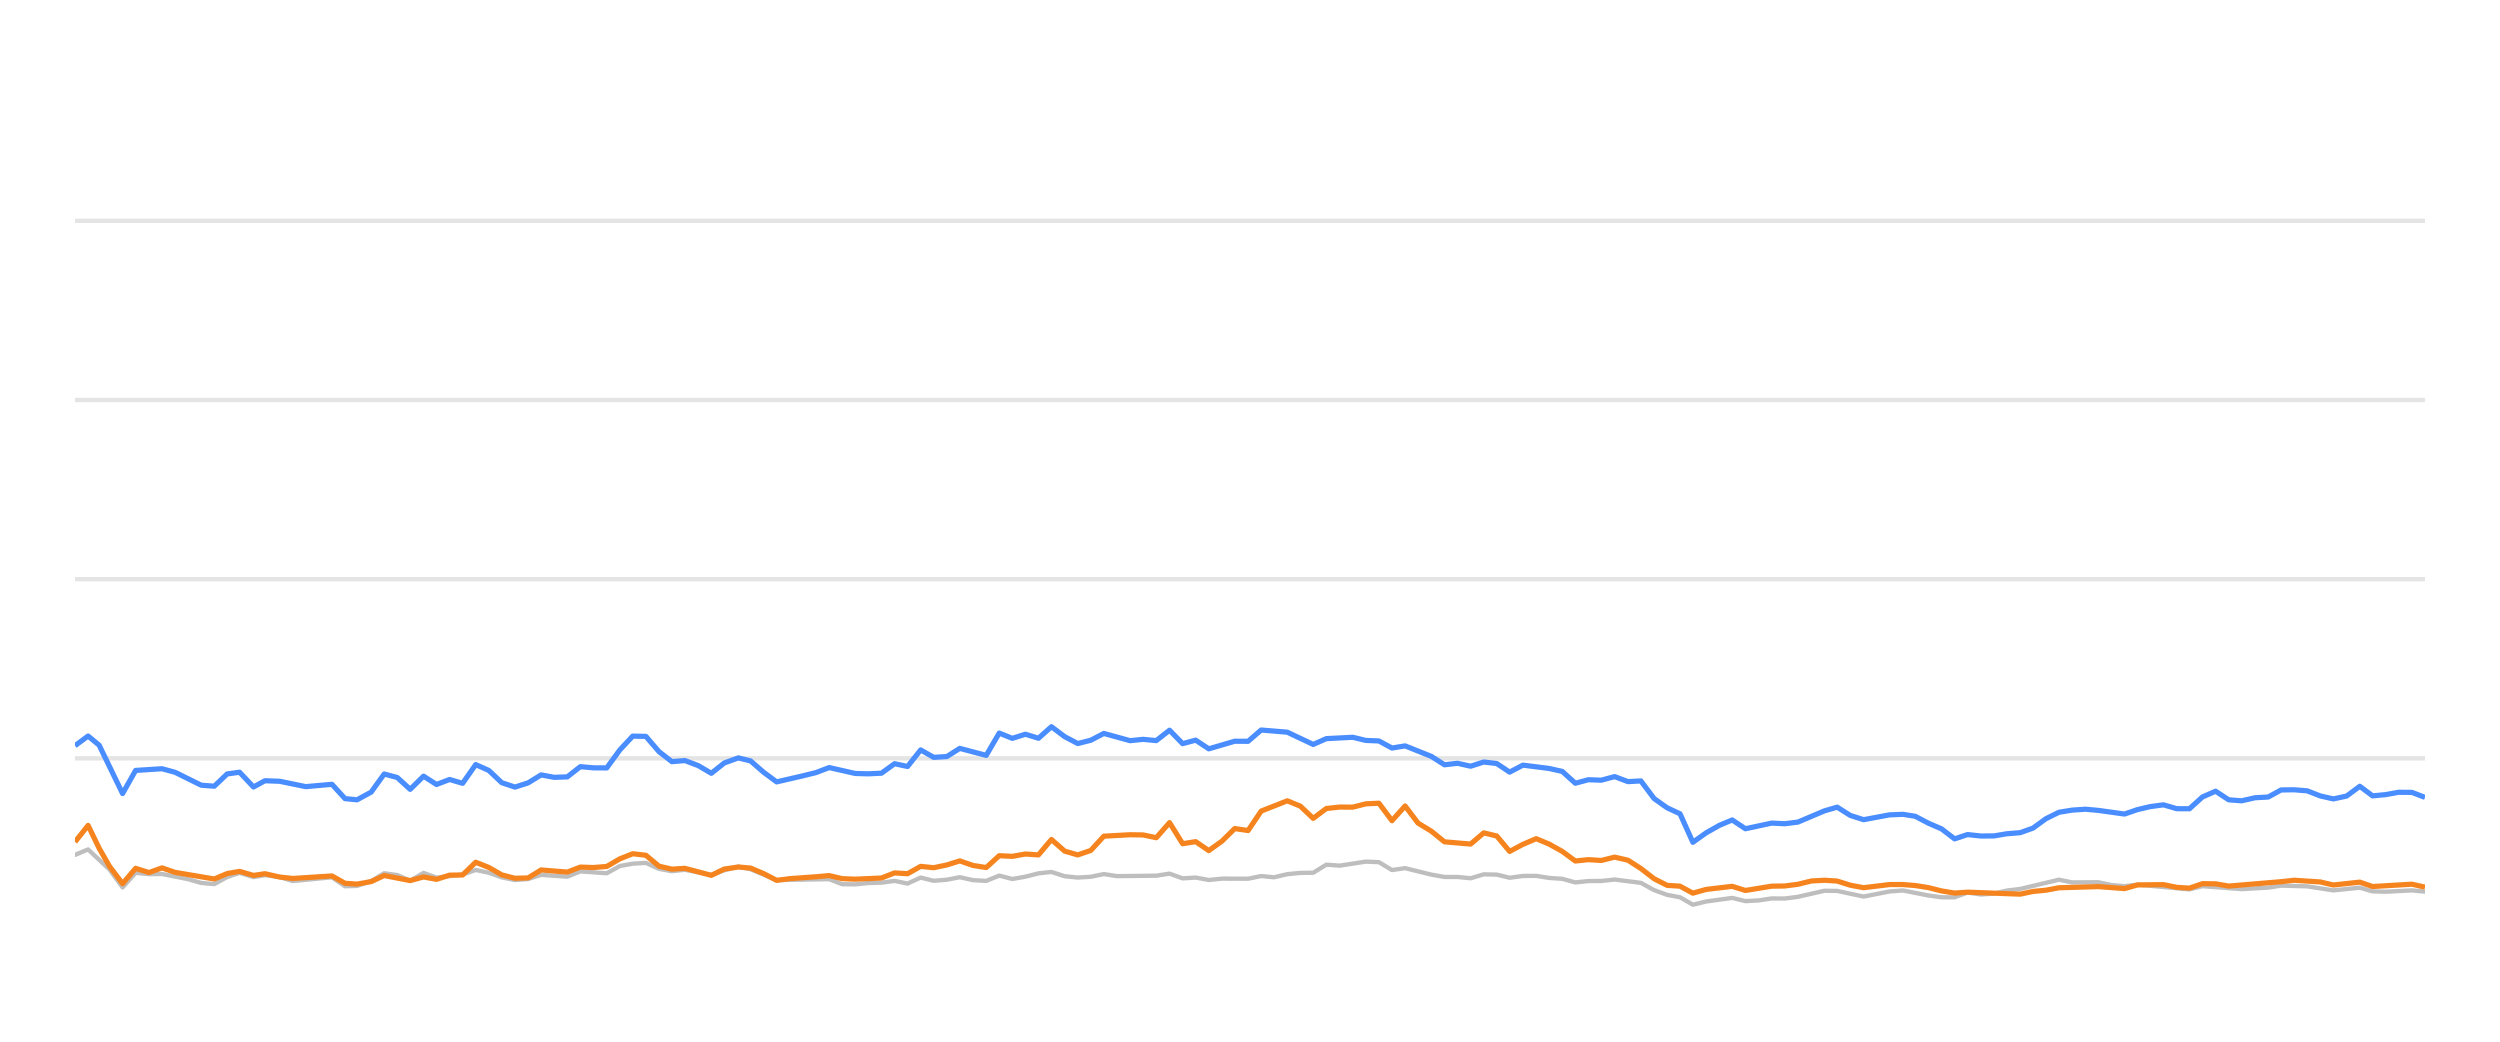
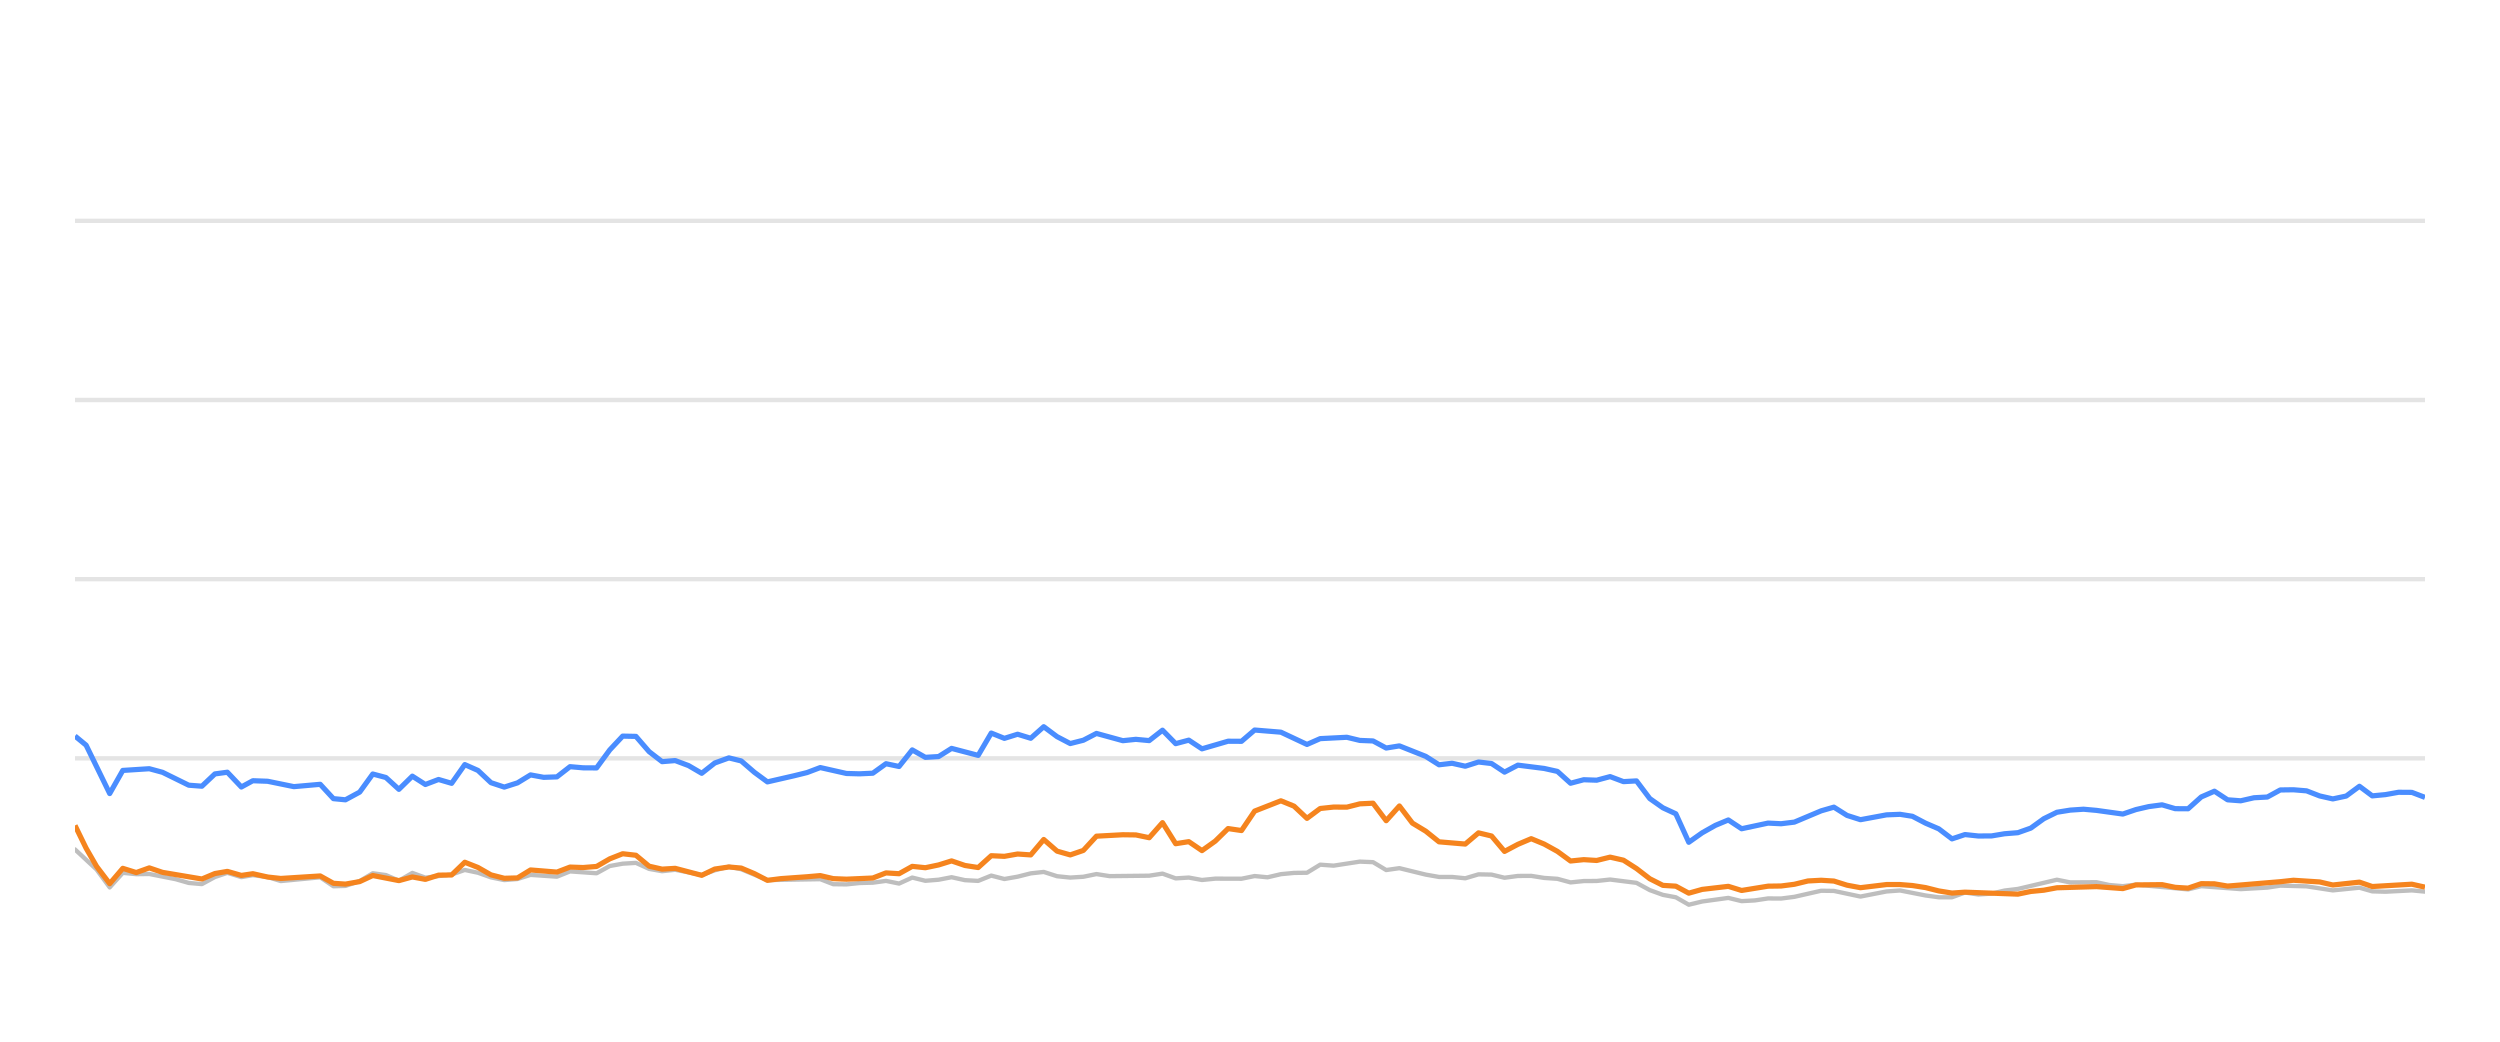
<svg xmlns="http://www.w3.org/2000/svg" width="288pt" height="120pt" viewBox="0 0 288 120" version="1.1">
  <defs>
    <style type="text/css">*{stroke-linejoin: round; stroke-linecap: butt}</style>
  </defs>
  <g id="figure_1">
    <g id="patch_1">
      <path d="M 0 120  L 288 120  L 288 0  L 0 0  L 0 120  z " style="fill: none; opacity: 0" />
    </g>
    <g id="axes_1">
      <g id="patch_2">
        <path d="M 8.64 108  L 279.36 108  L 279.36 4.8  L 8.64 4.8  L 8.64 108  z " style="fill: none" />
      </g>
      <g id="matplotlib.axis_1" />
      <g id="matplotlib.axis_2" />
      <g id="line2d_1">
-         <path d="M 8.64 87.36  L 279.36 87.36  " clip-path="url(#pfb6df8e2ef)" style="fill: none; stroke: #b2b2b2; stroke-opacity: 0.35; stroke-width: 0.5; stroke-linecap: square" />
+         <path d="M 8.64 87.36  L 279.36 87.36  " clip-path="url(#pace93af8b7)" style="fill: none; stroke: #b2b2b2; stroke-opacity: 0.35; stroke-width: 0.5; stroke-linecap: square" />
      </g>
      <g id="line2d_2">
-         <path d="M 8.64 66.72  L 279.36 66.72  " clip-path="url(#pfb6df8e2ef)" style="fill: none; stroke: #b2b2b2; stroke-opacity: 0.35; stroke-width: 0.5; stroke-linecap: square" />
+         <path d="M 8.64 66.72  L 279.36 66.72  " clip-path="url(#pace93af8b7)" style="fill: none; stroke: #b2b2b2; stroke-opacity: 0.35; stroke-width: 0.5; stroke-linecap: square" />
      </g>
      <g id="line2d_3">
-         <path d="M 8.64 46.08  L 279.36 46.08  " clip-path="url(#pfb6df8e2ef)" style="fill: none; stroke: #b2b2b2; stroke-opacity: 0.35; stroke-width: 0.5; stroke-linecap: square" />
+         <path d="M 8.64 46.08  L 279.36 46.08  " clip-path="url(#pace93af8b7)" style="fill: none; stroke: #b2b2b2; stroke-opacity: 0.35; stroke-width: 0.5; stroke-linecap: square" />
      </g>
      <g id="line2d_4">
-         <path d="M 8.64 25.44  L 279.36 25.44  " clip-path="url(#pfb6df8e2ef)" style="fill: none; stroke: #b2b2b2; stroke-opacity: 0.35; stroke-width: 0.5; stroke-linecap: square" />
+         <path d="M 8.64 25.44  L 279.36 25.44  " clip-path="url(#pace93af8b7)" style="fill: none; stroke: #b2b2b2; stroke-opacity: 0.35; stroke-width: 0.5; stroke-linecap: square" />
      </g>
      <g id="line2d_5">
-         <path d="M 8.64 98.485  L 10.147 97.855  L 12.616 100.167  L 14.122 102.231  L 15.623 100.549  L 17.164 100.704  L 18.658 100.683  L 21.677 101.282  L 23.178 101.715  L 24.685 101.849  L 26.173 101.034  L 27.601 100.549  L 29.204 101.044  L 30.522 100.817  L 32.215 101.034  L 33.72 101.498  L 38.24 101.065  L 39.751 102.097  L 41.13 102.056  L 42.759 101.498  L 44.259 100.601  L 45.763 100.807  L 47.252 101.457  L 48.793 100.559  L 50.284 101.106  L 53.293 100.745  L 54.803 100.219  L 56.309 100.539  L 57.804 101.075  L 59.325 101.385  L 60.837 101.261  L 62.334 100.786  L 65.353 100.993  L 66.857 100.384  L 69.897 100.601  L 71.408 99.765  L 72.888 99.496  L 74.407 99.403  L 75.914 100.095  L 77.406 100.363  L 78.904 100.198  L 81.943 100.797  L 83.436 100.26  L 85.055 99.837  L 86.468 100.136  L 89.469 101.385  L 95.524 101.282  L 97.011 101.86  L 98.52 101.88  L 100.014 101.725  L 101.543 101.684  L 103.054 101.478  L 104.551 101.787  L 106.06 101.096  L 107.561 101.467  L 109.082 101.344  L 110.566 101.055  L 112.1 101.395  L 113.614 101.478  L 115.111 100.869  L 116.617 101.261  L 118.13 100.993  L 119.634 100.611  L 121.124 100.446  L 122.651 100.941  L 124.161 101.096  L 125.661 101.003  L 127.163 100.693  L 128.676 100.931  L 133.206 100.879  L 134.729 100.642  L 136.239 101.189  L 137.742 101.096  L 139.251 101.375  L 140.774 101.22  L 143.78 101.23  L 145.286 100.92  L 146.76 101.065  L 148.293 100.704  L 149.8 100.559  L 151.282 100.539  L 152.794 99.61  L 154.331 99.723  L 157.336 99.259  L 158.85 99.321  L 160.355 100.229  L 161.869 100.012  L 164.886 100.755  L 166.407 101.024  L 167.903 101.024  L 169.415 101.178  L 170.93 100.724  L 172.426 100.755  L 173.912 101.117  L 175.442 100.91  L 176.969 100.9  L 178.453 101.137  L 179.975 101.24  L 181.477 101.653  L 182.985 101.498  L 184.47 101.488  L 186.008 101.323  L 189.029 101.705  L 190.552 102.541  L 192.054 103.088  L 193.536 103.366  L 195.019 104.223  L 196.559 103.851  L 199.55 103.439  L 201.072 103.81  L 202.588 103.728  L 204.101 103.5  L 205.596 103.511  L 207.114 103.315  L 210.186 102.613  L 211.645 102.634  L 214.687 103.284  L 217.672 102.696  L 219.222 102.582  L 222.151 103.16  L 223.658 103.366  L 225.172 103.366  L 226.66 102.819  L 228.196 103.046  L 229.714 102.943  L 231.191 102.592  L 232.72 102.407  L 237.191 101.344  L 238.72 101.653  L 241.725 101.633  L 243.191 101.952  L 244.744 102.087  L 246.247 101.911  L 252.22 102.458  L 253.728 102.087  L 258.244 102.427  L 261.301 102.252  L 262.78 102.025  L 265.793 102.107  L 268.802 102.572  L 271.849 102.262  L 273.319 102.685  L 274.83 102.726  L 277.854 102.572  L 279.36 102.716  L 279.36 102.716  " clip-path="url(#pfb6df8e2ef)" style="fill: none; stroke: #bebebe; stroke-width: 0.5; stroke-linecap: round" />
+         <path d="M 8.64 97.855  L 11.123 100.167  L 12.638 102.231  L 14.146 100.549  L 15.696 100.704  L 17.199 100.683  L 20.235 101.282  L 21.745 101.715  L 23.259 101.849  L 24.756 101.034  L 26.192 100.549  L 27.804 101.044  L 29.129 100.817  L 30.832 101.034  L 32.345 101.498  L 36.89 101.065  L 38.41 102.097  L 39.797 102.056  L 41.435 101.498  L 42.943 100.601  L 44.456 100.807  L 45.953 101.457  L 47.502 100.559  L 49.002 101.106  L 52.027 100.745  L 53.546 100.219  L 55.06 100.539  L 56.564 101.075  L 58.094 101.385  L 59.614 101.261  L 61.119 100.786  L 64.155 100.993  L 65.667 100.384  L 68.725 100.601  L 70.244 99.765  L 71.733 99.496  L 73.259 99.403  L 74.775 100.095  L 76.275 100.363  L 77.782 100.198  L 80.838 100.797  L 82.34 100.26  L 83.968 99.837  L 85.388 100.136  L 88.406 101.385  L 94.495 101.282  L 95.991 101.86  L 97.508 101.88  L 99.01 101.725  L 100.548 101.684  L 102.067 101.478  L 103.572 101.787  L 105.09 101.096  L 106.6 101.467  L 108.129 101.344  L 109.621 101.055  L 111.163 101.395  L 112.686 101.478  L 114.192 100.869  L 115.706 101.261  L 117.228 100.993  L 118.74 100.611  L 120.238 100.446  L 121.774 100.941  L 123.292 101.096  L 124.801 101.003  L 126.312 100.693  L 127.833 100.931  L 132.388 100.879  L 133.92 100.642  L 135.438 101.189  L 136.949 101.096  L 138.467 101.375  L 139.998 101.22  L 143.021 101.23  L 144.536 100.92  L 146.017 101.065  L 147.559 100.704  L 149.075 100.559  L 150.565 100.539  L 152.086 99.61  L 153.631 99.723  L 156.653 99.259  L 158.175 99.321  L 159.689 100.229  L 161.211 100.012  L 164.245 100.755  L 165.775 101.024  L 167.279 101.024  L 168.8 101.178  L 170.324 100.724  L 171.827 100.755  L 173.322 101.117  L 174.861 100.91  L 176.396 100.9  L 177.888 101.137  L 179.419 101.24  L 180.929 101.653  L 182.446 101.498  L 183.939 101.488  L 185.485 101.323  L 188.523 101.705  L 190.055 102.541  L 191.565 103.088  L 193.055 103.366  L 194.547 104.223  L 196.095 103.851  L 199.103 103.439  L 200.634 103.81  L 202.158 103.728  L 203.679 103.5  L 205.184 103.511  L 206.71 103.315  L 209.799 102.613  L 211.266 102.634  L 214.325 103.284  L 217.326 102.696  L 218.886 102.582  L 221.831 103.16  L 223.346 103.366  L 224.869 103.366  L 226.365 102.819  L 227.909 103.046  L 229.436 102.943  L 230.921 102.592  L 232.459 102.407  L 236.955 101.344  L 238.492 101.653  L 241.515 101.633  L 242.989 101.952  L 244.55 102.087  L 246.062 101.911  L 252.069 102.458  L 253.584 102.087  L 258.126 102.427  L 261.2 102.252  L 262.688 102.025  L 265.717 102.107  L 268.742 102.572  L 271.807 102.262  L 273.285 102.685  L 274.804 102.726  L 277.845 102.572  L 279.36 102.716  L 279.36 102.716  " clip-path="url(#pace93af8b7)" style="fill: none; stroke: #bebebe; stroke-width: 0.5; stroke-linecap: round" />
      </g>
      <g id="line2d_6">
-         <path d="M 8.64 85.905  L 10.147 84.79  L 11.419 85.843  L 14.122 91.416  L 15.623 88.753  L 18.658 88.557  L 20.173 88.97  L 23.178 90.456  L 24.685 90.57  L 26.173 89.156  L 27.601 88.96  L 29.204 90.662  L 30.522 89.94  L 32.215 90.002  L 35.218 90.621  L 38.24 90.353  L 39.751 92.004  L 41.13 92.138  L 42.759 91.251  L 44.259 89.166  L 45.763 89.568  L 47.252 90.931  L 48.793 89.414  L 50.284 90.373  L 51.794 89.796  L 53.293 90.239  L 54.803 88.082  L 56.309 88.753  L 57.804 90.167  L 59.325 90.673  L 60.837 90.188  L 62.334 89.269  L 63.84 89.548  L 65.353 89.496  L 66.857 88.32  L 68.361 88.454  L 69.897 88.464  L 71.408 86.39  L 72.888 84.801  L 74.407 84.832  L 75.914 86.586  L 77.406 87.742  L 78.904 87.618  L 80.433 88.196  L 81.943 89.083  L 83.436 87.897  L 85.055 87.308  L 86.468 87.659  L 87.977 88.97  L 89.469 90.074  L 92.507 89.372  L 94.005 89.001  L 95.524 88.423  L 98.52 89.104  L 100.014 89.145  L 101.543 89.073  L 103.054 87.979  L 104.551 88.299  L 106.06 86.39  L 107.561 87.246  L 109.082 87.154  L 110.566 86.214  L 113.614 87.019  L 115.111 84.45  L 116.617 85.059  L 118.13 84.584  L 119.634 85.048  L 121.124 83.717  L 122.651 84.863  L 124.161 85.657  L 125.661 85.275  L 127.163 84.491  L 130.187 85.327  L 131.676 85.172  L 133.206 85.317  L 134.729 84.12  L 136.239 85.668  L 137.742 85.265  L 139.251 86.266  L 142.242 85.389  L 143.78 85.399  L 145.286 84.099  L 148.293 84.347  L 151.282 85.76  L 152.794 85.09  L 155.85 84.935  L 157.336 85.296  L 158.85 85.358  L 160.355 86.173  L 161.869 85.926  L 164.886 87.133  L 166.407 88.103  L 167.903 87.928  L 169.415 88.268  L 170.93 87.783  L 172.426 87.959  L 173.912 88.949  L 175.442 88.144  L 178.453 88.526  L 179.975 88.867  L 181.477 90.229  L 182.985 89.826  L 184.47 89.878  L 186.008 89.465  L 187.537 90.043  L 189.029 89.961  L 190.552 91.994  L 192.054 93.057  L 193.536 93.748  L 195.019 97.03  L 196.559 95.936  L 198.072 95.079  L 199.55 94.46  L 201.072 95.472  L 204.101 94.821  L 205.596 94.894  L 207.114 94.708  L 210.186 93.408  L 211.645 92.984  L 213.145 93.934  L 214.687 94.429  L 217.672 93.872  L 219.222 93.81  L 220.639 94.037  L 222.151 94.832  L 223.658 95.482  L 225.172 96.638  L 226.66 96.142  L 228.196 96.307  L 229.714 96.297  L 231.191 96.049  L 232.72 95.926  L 234.2 95.399  L 235.691 94.316  L 237.191 93.573  L 238.72 93.325  L 240.241 93.222  L 241.725 93.356  L 244.744 93.779  L 246.247 93.263  L 247.709 92.922  L 249.238 92.716  L 250.749 93.16  L 252.22 93.17  L 253.728 91.808  L 255.238 91.147  L 256.745 92.138  L 258.244 92.252  L 259.774 91.901  L 261.301 91.818  L 262.78 91.003  L 264.288 90.982  L 265.793 91.106  L 267.299 91.694  L 268.802 92.035  L 270.333 91.705  L 271.849 90.58  L 273.319 91.684  L 274.83 91.54  L 276.326 91.271  L 277.854 91.282  L 279.36 91.86  L 279.36 91.86  " clip-path="url(#pfb6df8e2ef)" style="fill: none; stroke: #4a8dff; stroke-width: 0.6" />
+         <path d="M 8.64 84.79  L 9.919 85.843  L 12.638 91.416  L 14.146 88.753  L 17.199 88.557  L 18.723 88.97  L 21.745 90.456  L 23.259 90.57  L 24.756 89.156  L 26.192 88.96  L 27.804 90.662  L 29.129 89.94  L 30.832 90.002  L 33.852 90.621  L 36.89 90.353  L 38.41 92.004  L 39.797 92.138  L 41.435 91.251  L 42.943 89.166  L 44.456 89.568  L 45.953 90.931  L 47.502 89.414  L 49.002 90.373  L 50.521 89.796  L 52.027 90.239  L 53.546 88.082  L 55.06 88.753  L 56.564 90.167  L 58.094 90.673  L 59.614 90.188  L 61.119 89.269  L 62.634 89.548  L 64.155 89.496  L 65.667 88.32  L 67.18 88.454  L 68.725 88.464  L 70.244 86.39  L 71.733 84.801  L 73.259 84.832  L 74.775 86.586  L 76.275 87.742  L 77.782 87.618  L 79.32 88.196  L 80.838 89.083  L 82.34 87.897  L 83.968 87.308  L 85.388 87.659  L 86.906 88.97  L 88.406 90.074  L 91.462 89.372  L 92.967 89.001  L 94.495 88.423  L 97.508 89.104  L 99.01 89.145  L 100.548 89.073  L 102.067 87.979  L 103.572 88.299  L 105.09 86.39  L 106.6 87.246  L 108.129 87.154  L 109.621 86.214  L 112.686 87.019  L 114.192 84.45  L 115.706 85.059  L 117.228 84.584  L 118.74 85.048  L 120.238 83.717  L 121.774 84.863  L 123.292 85.657  L 124.801 85.275  L 126.312 84.491  L 129.352 85.327  L 130.849 85.172  L 132.388 85.317  L 133.92 84.12  L 135.438 85.668  L 136.949 85.265  L 138.467 86.266  L 141.475 85.389  L 143.021 85.399  L 144.536 84.099  L 147.559 84.347  L 150.565 85.76  L 152.086 85.09  L 155.158 84.935  L 156.653 85.296  L 158.175 85.358  L 159.689 86.173  L 161.211 85.926  L 164.245 87.133  L 165.775 88.103  L 167.279 87.928  L 168.8 88.268  L 170.324 87.783  L 171.827 87.959  L 173.322 88.949  L 174.861 88.144  L 177.888 88.526  L 179.419 88.867  L 180.929 90.229  L 182.446 89.826  L 183.939 89.878  L 185.485 89.465  L 187.023 90.043  L 188.523 89.961  L 190.055 91.994  L 191.565 93.057  L 193.055 93.748  L 194.547 97.03  L 196.095 95.936  L 197.617 95.079  L 199.103 94.46  L 200.634 95.472  L 203.679 94.821  L 205.184 94.894  L 206.71 94.708  L 209.799 93.408  L 211.266 92.984  L 212.774 93.934  L 214.325 94.429  L 217.326 93.872  L 218.886 93.81  L 220.31 94.037  L 221.831 94.832  L 223.346 95.482  L 224.869 96.638  L 226.365 96.142  L 227.909 96.307  L 229.436 96.297  L 230.921 96.049  L 232.459 95.926  L 233.947 95.399  L 235.446 94.316  L 236.955 93.573  L 238.492 93.325  L 240.022 93.222  L 241.515 93.356  L 244.55 93.779  L 246.062 93.263  L 247.532 92.922  L 249.07 92.716  L 250.588 93.16  L 252.069 93.17  L 253.584 91.808  L 255.103 91.147  L 256.619 92.138  L 258.126 92.252  L 259.664 91.901  L 261.2 91.818  L 262.688 91.003  L 264.204 90.982  L 265.717 91.106  L 267.231 91.694  L 268.742 92.035  L 270.282 91.705  L 271.807 90.58  L 273.285 91.684  L 274.804 91.54  L 276.309 91.271  L 277.845 91.282  L 279.36 91.86  L 279.36 91.86  " clip-path="url(#pace93af8b7)" style="fill: none; stroke: #4a8dff; stroke-width: 0.6" />
      </g>
      <g id="line2d_7">
-         <path d="M 8.64 96.989  L 10.147 95.09  L 11.419 97.711  L 12.616 99.806  L 14.122 101.798  L 15.623 100.033  L 17.164 100.518  L 18.658 99.981  L 20.173 100.497  L 24.685 101.261  L 26.173 100.632  L 27.601 100.384  L 29.204 100.848  L 30.522 100.652  L 32.215 101.034  L 33.72 101.199  L 38.24 100.91  L 39.751 101.756  L 41.13 101.849  L 42.759 101.56  L 44.259 100.859  L 47.252 101.447  L 48.793 101.024  L 50.284 101.302  L 51.794 100.817  L 53.293 100.797  L 54.803 99.331  L 56.309 99.93  L 57.804 100.786  L 59.325 101.178  L 60.837 101.137  L 62.334 100.219  L 65.353 100.466  L 66.857 99.888  L 68.361 99.94  L 69.897 99.816  L 71.408 98.939  L 72.888 98.351  L 74.407 98.526  L 75.914 99.785  L 77.406 100.126  L 78.904 100.033  L 81.943 100.838  L 83.436 100.116  L 85.055 99.878  L 86.468 100.002  L 87.977 100.642  L 89.469 101.416  L 90.996 101.22  L 94.005 101.003  L 95.524 100.869  L 97.011 101.22  L 98.52 101.282  L 101.543 101.148  L 103.054 100.559  L 104.551 100.652  L 106.06 99.806  L 107.561 99.961  L 109.082 99.641  L 110.566 99.176  L 112.1 99.703  L 113.614 99.94  L 115.111 98.578  L 116.617 98.65  L 118.13 98.382  L 119.634 98.485  L 121.124 96.71  L 122.651 98.052  L 124.161 98.485  L 125.661 97.969  L 127.163 96.328  L 130.187 96.163  L 131.676 96.184  L 133.206 96.504  L 134.729 94.77  L 136.239 97.195  L 137.742 96.958  L 139.251 97.99  L 140.774 96.896  L 142.242 95.451  L 143.78 95.678  L 145.286 93.438  L 148.293 92.252  L 149.8 92.871  L 151.282 94.274  L 152.794 93.139  L 154.331 92.974  L 155.85 92.984  L 157.336 92.603  L 158.85 92.53  L 160.355 94.543  L 161.869 92.85  L 163.356 94.821  L 164.886 95.75  L 166.407 96.978  L 169.415 97.236  L 170.93 95.946  L 172.426 96.307  L 173.912 98.082  L 175.442 97.267  L 176.969 96.617  L 178.453 97.236  L 179.975 98.082  L 181.477 99.187  L 182.985 99.032  L 184.47 99.125  L 186.008 98.743  L 187.537 99.094  L 189.029 100.054  L 190.552 101.23  L 192.054 101.994  L 193.536 102.087  L 195.019 102.892  L 196.559 102.458  L 199.55 102.107  L 201.072 102.582  L 204.101 102.087  L 205.596 102.066  L 207.114 101.87  L 208.671 101.488  L 210.186 101.406  L 211.645 101.498  L 213.145 101.973  L 214.687 102.262  L 217.672 101.901  L 219.222 101.901  L 220.639 102.014  L 222.151 102.252  L 223.658 102.634  L 225.172 102.881  L 226.66 102.778  L 232.72 103.005  L 234.2 102.696  L 235.691 102.551  L 237.191 102.272  L 241.725 102.138  L 244.744 102.365  L 246.247 101.942  L 249.238 101.911  L 250.749 102.221  L 252.22 102.314  L 253.728 101.798  L 255.238 101.818  L 256.745 102.076  L 262.78 101.571  L 264.288 101.406  L 267.299 101.602  L 268.802 101.952  L 271.849 101.622  L 273.319 102.128  L 277.854 101.86  L 279.36 102.2  L 279.36 102.2  " clip-path="url(#pfb6df8e2ef)" style="fill: none; stroke: #f5841e; stroke-width: 0.6" />
+         <path d="M 8.64 95.09  L 9.919 97.711  L 11.123 99.806  L 12.638 101.798  L 14.146 100.033  L 15.696 100.518  L 17.199 99.981  L 18.723 100.497  L 23.259 101.261  L 24.756 100.632  L 26.192 100.384  L 27.804 100.848  L 29.129 100.652  L 30.832 101.034  L 32.345 101.199  L 36.89 100.91  L 38.41 101.756  L 39.797 101.849  L 41.435 101.56  L 42.943 100.859  L 45.953 101.447  L 47.502 101.024  L 49.002 101.302  L 50.521 100.817  L 52.027 100.797  L 53.546 99.331  L 55.06 99.93  L 56.564 100.786  L 58.094 101.178  L 59.614 101.137  L 61.119 100.219  L 64.155 100.466  L 65.667 99.888  L 67.18 99.94  L 68.725 99.816  L 70.244 98.939  L 71.733 98.351  L 73.259 98.526  L 74.775 99.785  L 76.275 100.126  L 77.782 100.033  L 80.838 100.838  L 82.34 100.116  L 83.968 99.878  L 85.388 100.002  L 86.906 100.642  L 88.406 101.416  L 89.942 101.22  L 92.967 101.003  L 94.495 100.869  L 95.991 101.22  L 97.508 101.282  L 100.548 101.148  L 102.067 100.559  L 103.572 100.652  L 105.09 99.806  L 106.6 99.961  L 108.129 99.641  L 109.621 99.176  L 111.163 99.703  L 112.686 99.94  L 114.192 98.578  L 115.706 98.65  L 117.228 98.382  L 118.74 98.485  L 120.238 96.71  L 121.774 98.052  L 123.292 98.485  L 124.801 97.969  L 126.312 96.328  L 129.352 96.163  L 130.849 96.184  L 132.388 96.504  L 133.92 94.77  L 135.438 97.195  L 136.949 96.958  L 138.467 97.99  L 139.998 96.896  L 141.475 95.451  L 143.021 95.678  L 144.536 93.438  L 147.559 92.252  L 149.075 92.871  L 150.565 94.274  L 152.086 93.139  L 153.631 92.974  L 155.158 92.984  L 156.653 92.603  L 158.175 92.53  L 159.689 94.543  L 161.211 92.85  L 162.707 94.821  L 164.245 95.75  L 165.775 96.978  L 168.8 97.236  L 170.324 95.946  L 171.827 96.307  L 173.322 98.082  L 174.861 97.267  L 176.396 96.617  L 177.888 97.236  L 179.419 98.082  L 180.929 99.187  L 182.446 99.032  L 183.939 99.125  L 185.485 98.743  L 187.023 99.094  L 188.523 100.054  L 190.055 101.23  L 191.565 101.994  L 193.055 102.087  L 194.547 102.892  L 196.095 102.458  L 199.103 102.107  L 200.634 102.582  L 203.679 102.087  L 205.184 102.066  L 206.71 101.87  L 208.275 101.488  L 209.799 101.406  L 211.266 101.498  L 212.774 101.973  L 214.325 102.262  L 217.326 101.901  L 218.886 101.901  L 220.31 102.014  L 221.831 102.252  L 223.346 102.634  L 224.869 102.881  L 226.365 102.778  L 232.459 103.005  L 233.947 102.696  L 235.446 102.551  L 236.955 102.272  L 241.515 102.138  L 244.55 102.365  L 246.062 101.942  L 249.07 101.911  L 250.588 102.221  L 252.069 102.314  L 253.584 101.798  L 255.103 101.818  L 256.619 102.076  L 262.688 101.571  L 264.204 101.406  L 267.231 101.602  L 268.742 101.952  L 271.807 101.622  L 273.285 102.128  L 277.845 101.86  L 279.36 102.2  L 279.36 102.2  " clip-path="url(#pace93af8b7)" style="fill: none; stroke: #f5841e; stroke-width: 0.6" />
      </g>
    </g>
  </g>
  <defs>
-     <clipPath id="pfb6df8e2ef">
+     <clipPath id="pace93af8b7">
      <rect x="8.64" y="4.8" width="270.72" height="103.2" />
    </clipPath>
  </defs>
</svg>
